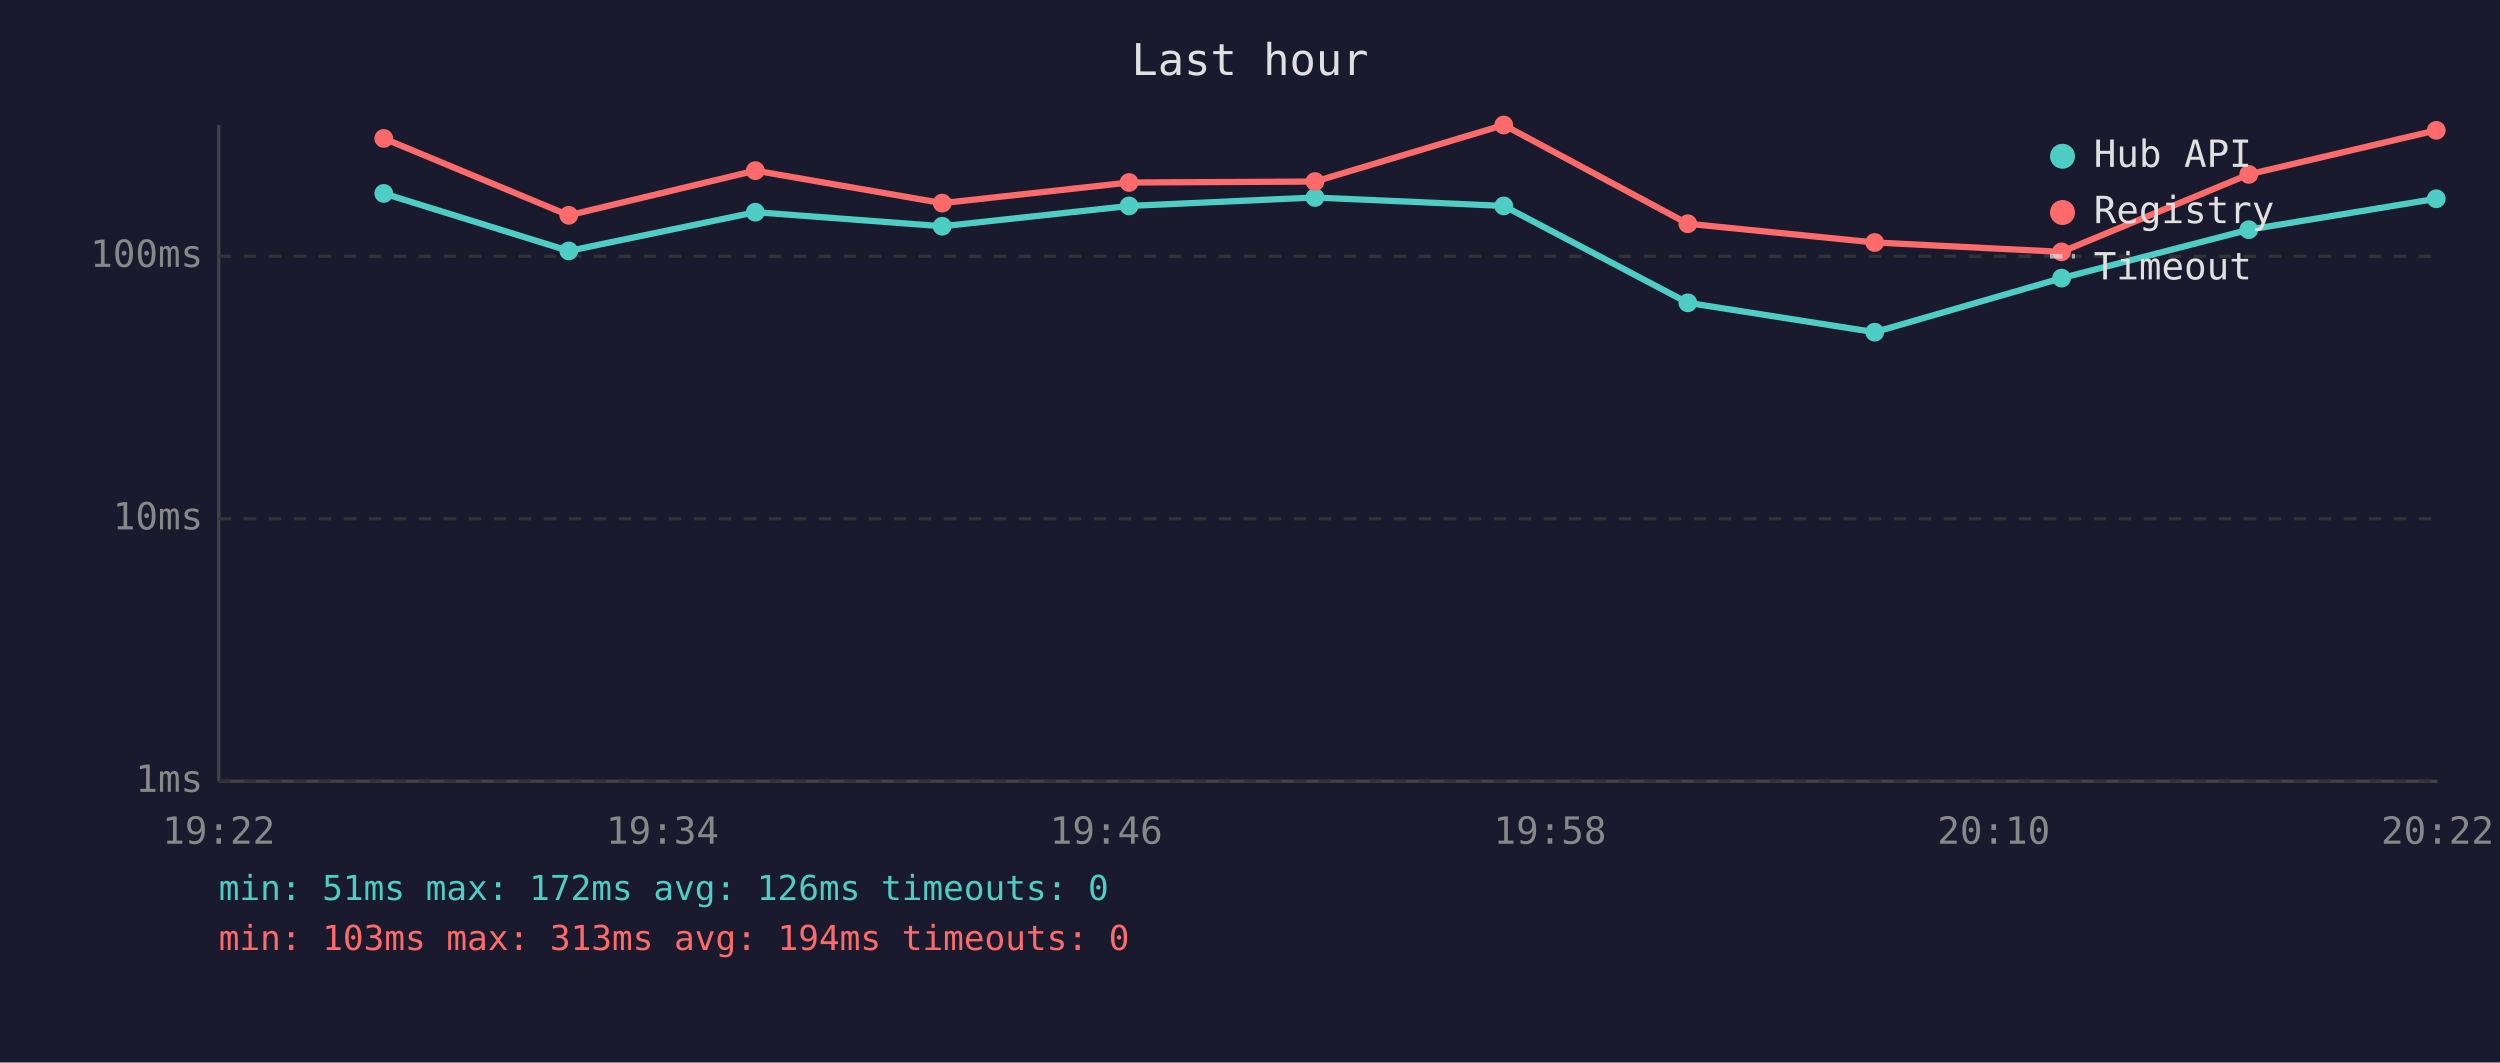
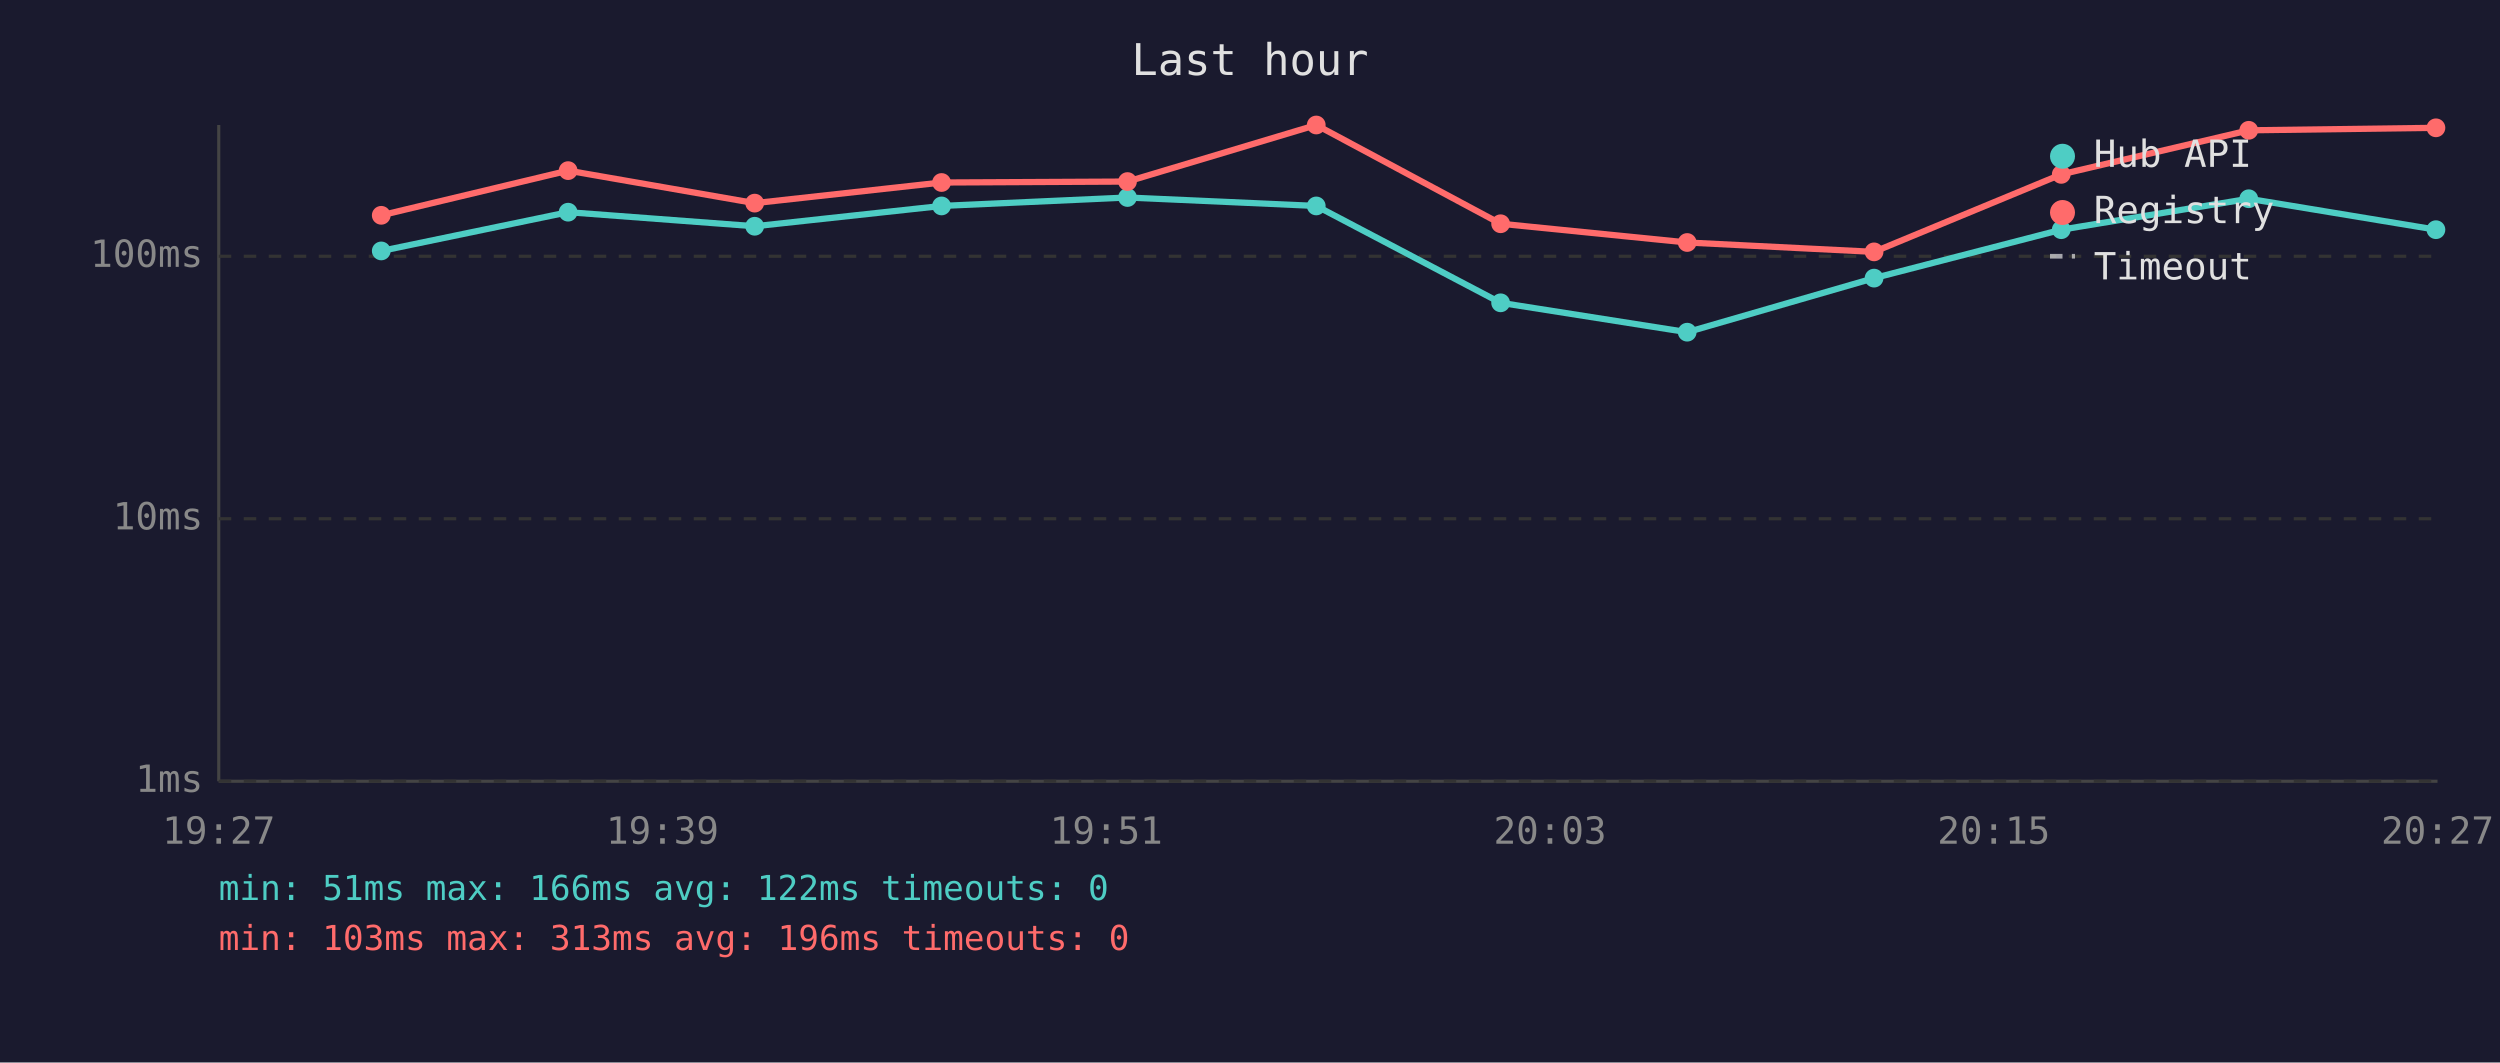
<svg xmlns="http://www.w3.org/2000/svg" viewBox="0 0 800 340" font-family="monospace" font-size="12">
  <rect width="800" height="340" fill="#1a1a2e" />
  <text x="400" y="24" fill="#e0e0e0" font-size="14" text-anchor="middle">Last hour</text>
  <line x1="70" y1="40" x2="70" y2="250" stroke="#444" stroke-width="1" />
  <line x1="70" y1="250" x2="780" y2="250" stroke="#444" stroke-width="1" />
  <line x1="70" y1="250" x2="780" y2="250" stroke="#333" stroke-width="1" stroke-dasharray="4" />
  <text x="65" y="250" fill="#888" text-anchor="end" dominant-baseline="middle">1ms</text>
  <line x1="70" y1="166" x2="780" y2="166" stroke="#333" stroke-width="1" stroke-dasharray="4" />
  <text x="65" y="166" fill="#888" text-anchor="end" dominant-baseline="middle">10ms</text>
  <line x1="70" y1="82" x2="780" y2="82" stroke="#333" stroke-width="1" stroke-dasharray="4" />
  <text x="65" y="82" fill="#888" text-anchor="end" dominant-baseline="middle">100ms</text>
-   <text x="70" y="270" fill="#888" text-anchor="middle">19:22</text>
-   <text x="212" y="270" fill="#888" text-anchor="middle">19:34</text>
-   <text x="354" y="270" fill="#888" text-anchor="middle">19:46</text>
-   <text x="496" y="270" fill="#888" text-anchor="middle">19:58</text>
-   <text x="638" y="270" fill="#888" text-anchor="middle">20:10</text>
-   <text x="780" y="270" fill="#888" text-anchor="middle">20:22</text>
-   <polyline points="122.8,61.9 182.0,80.3 241.7,67.9 301.5,72.4 361.3,65.9 420.8,63.2 481.2,65.9 540.1,96.9 599.9,106.3 659.7,89.0 719.6,73.5 779.6,63.6" fill="none" stroke="#4ecdc4" stroke-width="2" opacity="1" />
-   <circle cx="122.8" cy="61.9" r="3" fill="#4ecdc4" />
-   <circle cx="182.0" cy="80.3" r="3" fill="#4ecdc4" />
-   <circle cx="241.7" cy="67.9" r="3" fill="#4ecdc4" />
-   <circle cx="301.5" cy="72.4" r="3" fill="#4ecdc4" />
-   <circle cx="361.3" cy="65.9" r="3" fill="#4ecdc4" />
-   <circle cx="420.8" cy="63.2" r="3" fill="#4ecdc4" />
-   <circle cx="481.2" cy="65.9" r="3" fill="#4ecdc4" />
-   <circle cx="540.1" cy="96.9" r="3" fill="#4ecdc4" />
-   <circle cx="599.9" cy="106.3" r="3" fill="#4ecdc4" />
-   <circle cx="659.7" cy="89.0" r="3" fill="#4ecdc4" />
-   <circle cx="719.6" cy="73.5" r="3" fill="#4ecdc4" />
-   <circle cx="779.6" cy="63.6" r="3" fill="#4ecdc4" />
-   <polyline points="122.8,44.3 182.0,68.9 241.7,54.6 301.5,65.0 361.3,58.4 420.8,58.1 481.2,40.0 540.1,71.6 599.9,77.6 659.7,80.6 719.6,55.8 779.6,41.7" fill="none" stroke="#ff6b6b" stroke-width="2" opacity="1" />
-   <circle cx="122.8" cy="44.3" r="3" fill="#ff6b6b" />
-   <circle cx="182.0" cy="68.9" r="3" fill="#ff6b6b" />
-   <circle cx="241.7" cy="54.6" r="3" fill="#ff6b6b" />
-   <circle cx="301.5" cy="65.0" r="3" fill="#ff6b6b" />
-   <circle cx="361.3" cy="58.4" r="3" fill="#ff6b6b" />
-   <circle cx="420.8" cy="58.1" r="3" fill="#ff6b6b" />
-   <circle cx="481.2" cy="40.0" r="3" fill="#ff6b6b" />
-   <circle cx="540.1" cy="71.6" r="3" fill="#ff6b6b" />
-   <circle cx="599.9" cy="77.6" r="3" fill="#ff6b6b" />
-   <circle cx="659.7" cy="80.6" r="3" fill="#ff6b6b" />
-   <circle cx="719.6" cy="55.8" r="3" fill="#ff6b6b" />
-   <circle cx="779.6" cy="41.7" r="3" fill="#ff6b6b" />
+   <text x="70" y="270" fill="#888" text-anchor="middle">19:27</text>
+   <text x="212" y="270" fill="#888" text-anchor="middle">19:39</text>
+   <text x="354" y="270" fill="#888" text-anchor="middle">19:51</text>
+   <text x="496" y="270" fill="#888" text-anchor="middle">20:03</text>
+   <text x="638" y="270" fill="#888" text-anchor="middle">20:15</text>
+   <text x="780" y="270" fill="#888" text-anchor="middle">20:27</text>
+   <polyline points="122.0,80.3 181.8,67.9 241.5,72.4 301.3,65.9 360.8,63.2 421.2,65.9 480.2,96.9 539.9,106.3 599.7,89.0 659.6,73.5 719.6,63.6 779.5,73.5" fill="none" stroke="#4ecdc4" stroke-width="2" opacity="1" />
+   <circle cx="122.0" cy="80.3" r="3" fill="#4ecdc4" />
+   <circle cx="181.8" cy="67.9" r="3" fill="#4ecdc4" />
+   <circle cx="241.5" cy="72.4" r="3" fill="#4ecdc4" />
+   <circle cx="301.3" cy="65.9" r="3" fill="#4ecdc4" />
+   <circle cx="360.8" cy="63.2" r="3" fill="#4ecdc4" />
+   <circle cx="421.2" cy="65.9" r="3" fill="#4ecdc4" />
+   <circle cx="480.2" cy="96.9" r="3" fill="#4ecdc4" />
+   <circle cx="539.9" cy="106.3" r="3" fill="#4ecdc4" />
+   <circle cx="599.7" cy="89.0" r="3" fill="#4ecdc4" />
+   <circle cx="659.6" cy="73.5" r="3" fill="#4ecdc4" />
+   <circle cx="719.6" cy="63.6" r="3" fill="#4ecdc4" />
+   <circle cx="779.5" cy="73.5" r="3" fill="#4ecdc4" />
+   <polyline points="122.0,68.9 181.8,54.6 241.5,65.0 301.3,58.4 360.8,58.1 421.2,40.0 480.2,71.6 539.9,77.6 599.7,80.6 659.6,55.8 719.6,41.7 779.5,40.9" fill="none" stroke="#ff6b6b" stroke-width="2" opacity="1" />
+   <circle cx="122.0" cy="68.9" r="3" fill="#ff6b6b" />
+   <circle cx="181.8" cy="54.6" r="3" fill="#ff6b6b" />
+   <circle cx="241.5" cy="65.0" r="3" fill="#ff6b6b" />
+   <circle cx="301.3" cy="58.4" r="3" fill="#ff6b6b" />
+   <circle cx="360.8" cy="58.1" r="3" fill="#ff6b6b" />
+   <circle cx="421.2" cy="40.0" r="3" fill="#ff6b6b" />
+   <circle cx="480.2" cy="71.6" r="3" fill="#ff6b6b" />
+   <circle cx="539.9" cy="77.6" r="3" fill="#ff6b6b" />
+   <circle cx="599.7" cy="80.6" r="3" fill="#ff6b6b" />
+   <circle cx="659.6" cy="55.8" r="3" fill="#ff6b6b" />
+   <circle cx="719.6" cy="41.7" r="3" fill="#ff6b6b" />
+   <circle cx="779.5" cy="40.9" r="3" fill="#ff6b6b" />
  <circle cx="660" cy="50" r="4" fill="#4ecdc4" />
  <text x="670" y="50" fill="#e0e0e0" dominant-baseline="middle">Hub API</text>
  <circle cx="660" cy="68" r="4" fill="#ff6b6b" />
  <text x="670" y="68" fill="#e0e0e0" dominant-baseline="middle">Registry</text>
  <line x1="656" y1="82" x2="664" y2="82" stroke="#e0e0e0" stroke-width="1.5" stroke-dasharray="4,3" opacity="0.7" />
  <text x="670" y="86" fill="#e0e0e0" dominant-baseline="middle">Timeout</text>
-   <text x="70" y="288" fill="#4ecdc4" font-size="11">min: 51ms  max: 172ms  avg: 126ms  timeouts: 0</text>
-   <text x="70" y="304" fill="#ff6b6b" font-size="11">min: 103ms  max: 313ms  avg: 194ms  timeouts: 0</text>
+   <text x="70" y="288" fill="#4ecdc4" font-size="11">min: 51ms  max: 166ms  avg: 122ms  timeouts: 0</text>
+   <text x="70" y="304" fill="#ff6b6b" font-size="11">min: 103ms  max: 313ms  avg: 196ms  timeouts: 0</text>
</svg>
